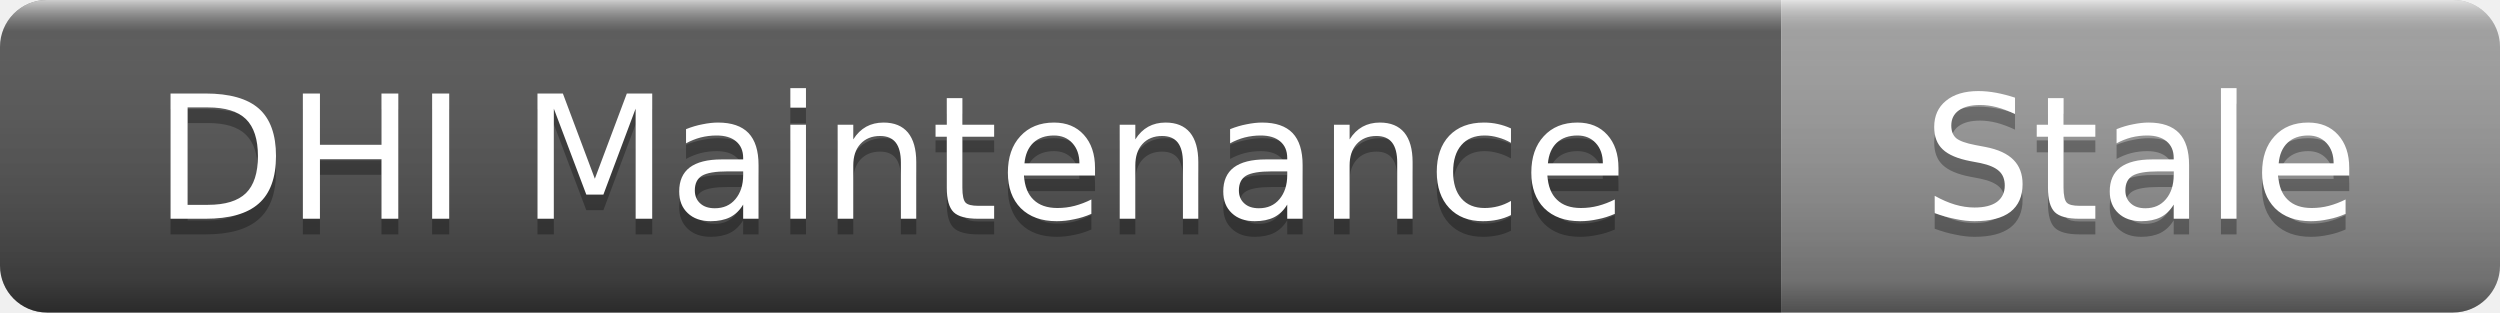
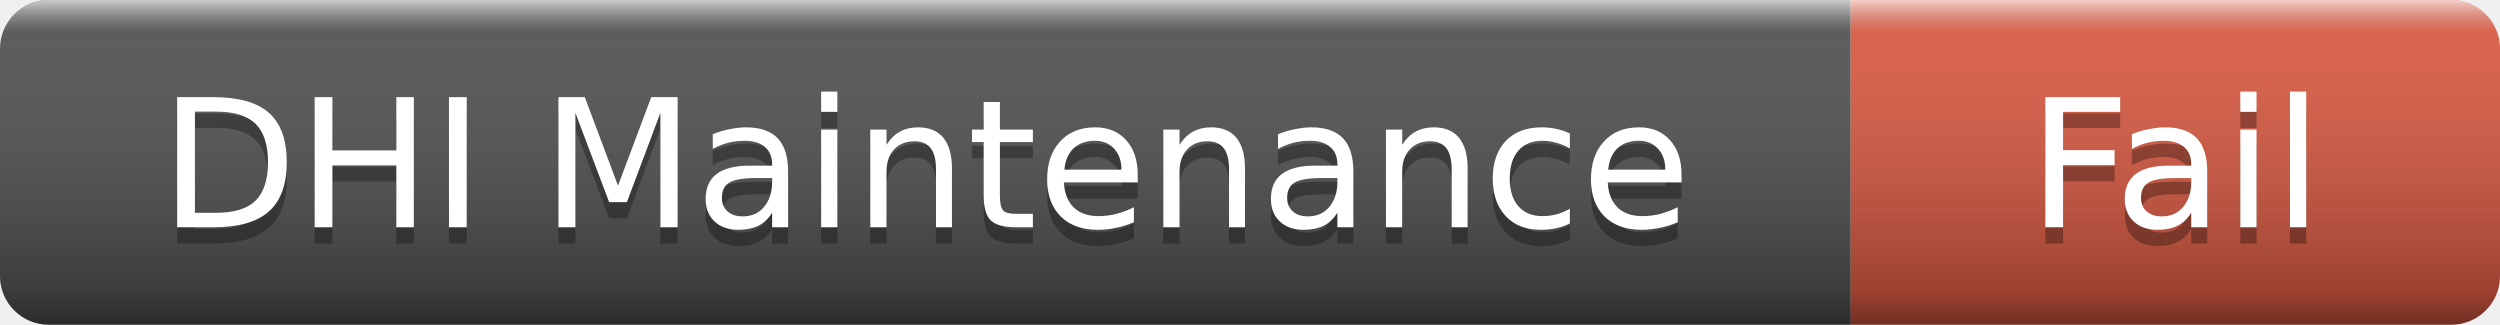
- <svg xmlns="http://www.w3.org/2000/svg" width="160" height="20" role="img" aria-label="DHI Maintenance: Stale">
+ <svg xmlns="http://www.w3.org/2000/svg" width="154" height="20" role="img" aria-label="DHI Maintenance: Fail">
  <linearGradient id="s" x2="0" y2="100%">
    <stop offset="0" stop-color="#fff" stop-opacity=".7" />
    <stop offset=".1" stop-color="#aaa" stop-opacity=".1" />
    <stop offset=".9" stop-color="#000" stop-opacity=".3" />
    <stop offset="1" stop-color="#000" stop-opacity=".5" />
  </linearGradient>
  <clipPath id="r">
-     <rect width="160" height="20" rx="3" />
+     <rect width="154" height="20" rx="3" />
  </clipPath>
  <g clip-path="url(#r)">
    <rect width="114" height="20" fill="#555" />
-     <rect x="114" width="46" height="20" fill="#9f9f9f" />
-     <rect width="160" height="20" fill="url(#s)" />
+     <rect x="114" width="40" height="20" fill="#e05d44" />
+     <rect width="154" height="20" fill="url(#s)" />
  </g>
  <g fill="#fff" text-anchor="middle" font-family="Verdana,Geneva,DejaVu Sans,sans-serif" font-size="11">
    <text x="57" y="15" fill="#010101" fill-opacity=".3">DHI Maintenance</text>
    <text x="57" y="14">DHI Maintenance</text>
-     <text x="137" y="15" fill="#010101" fill-opacity=".3">Stale</text>
-     <text x="137" y="14">Stale</text>
+     <text x="134" y="15" fill="#010101" fill-opacity=".3">Fail</text>
+     <text x="134" y="14">Fail</text>
  </g>
</svg>
